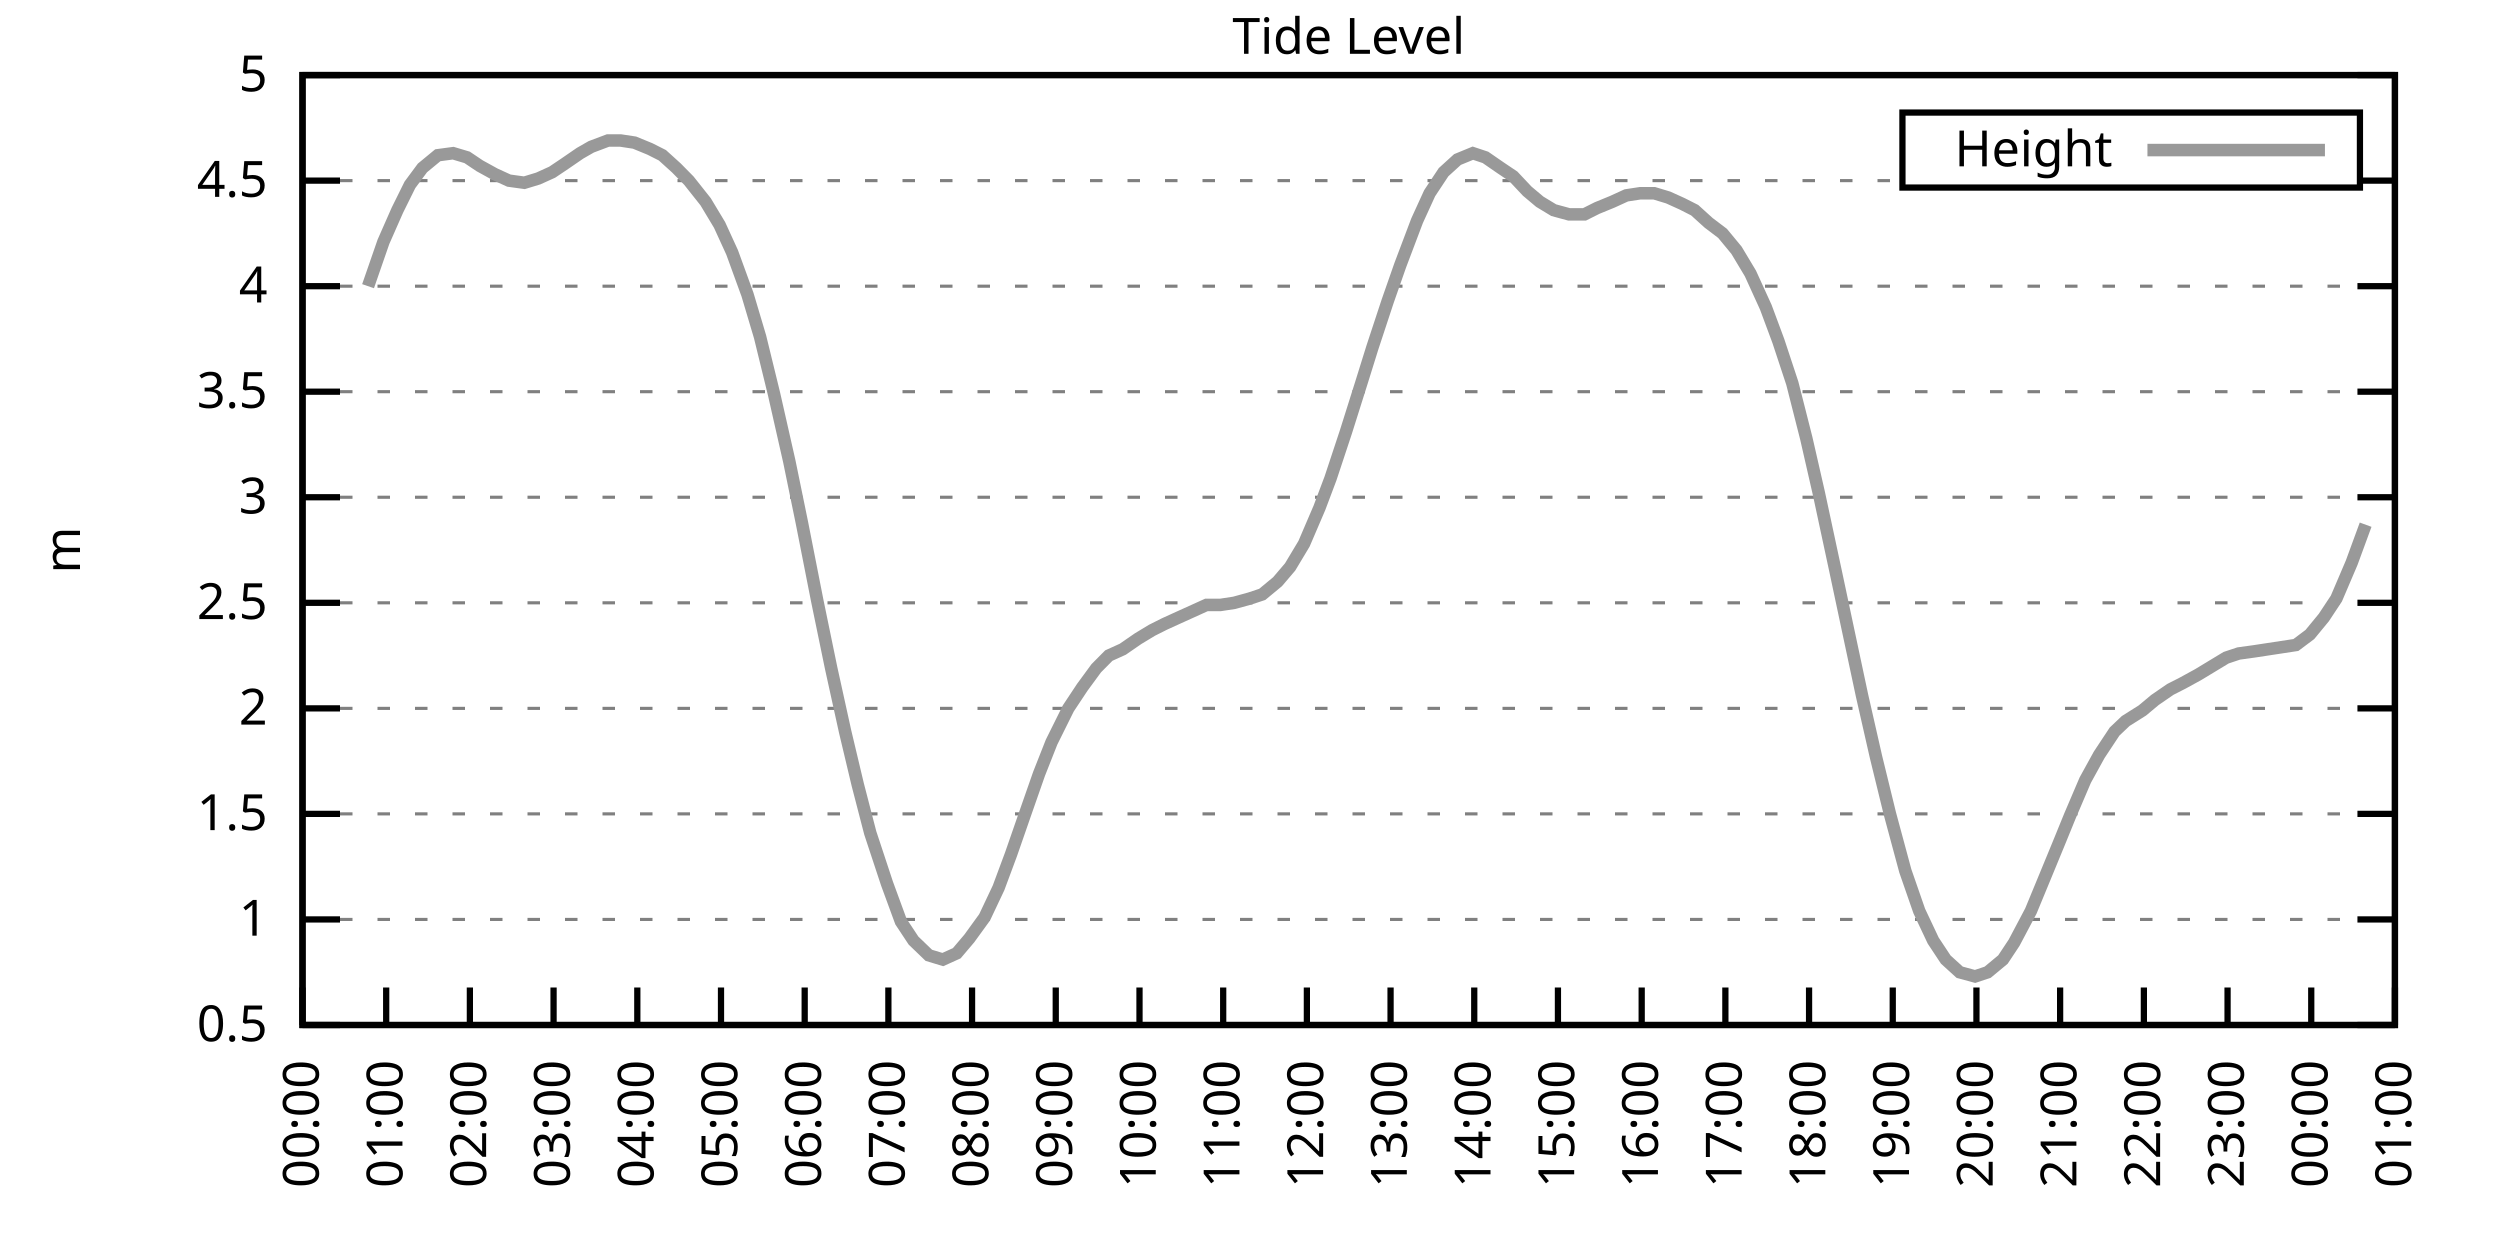
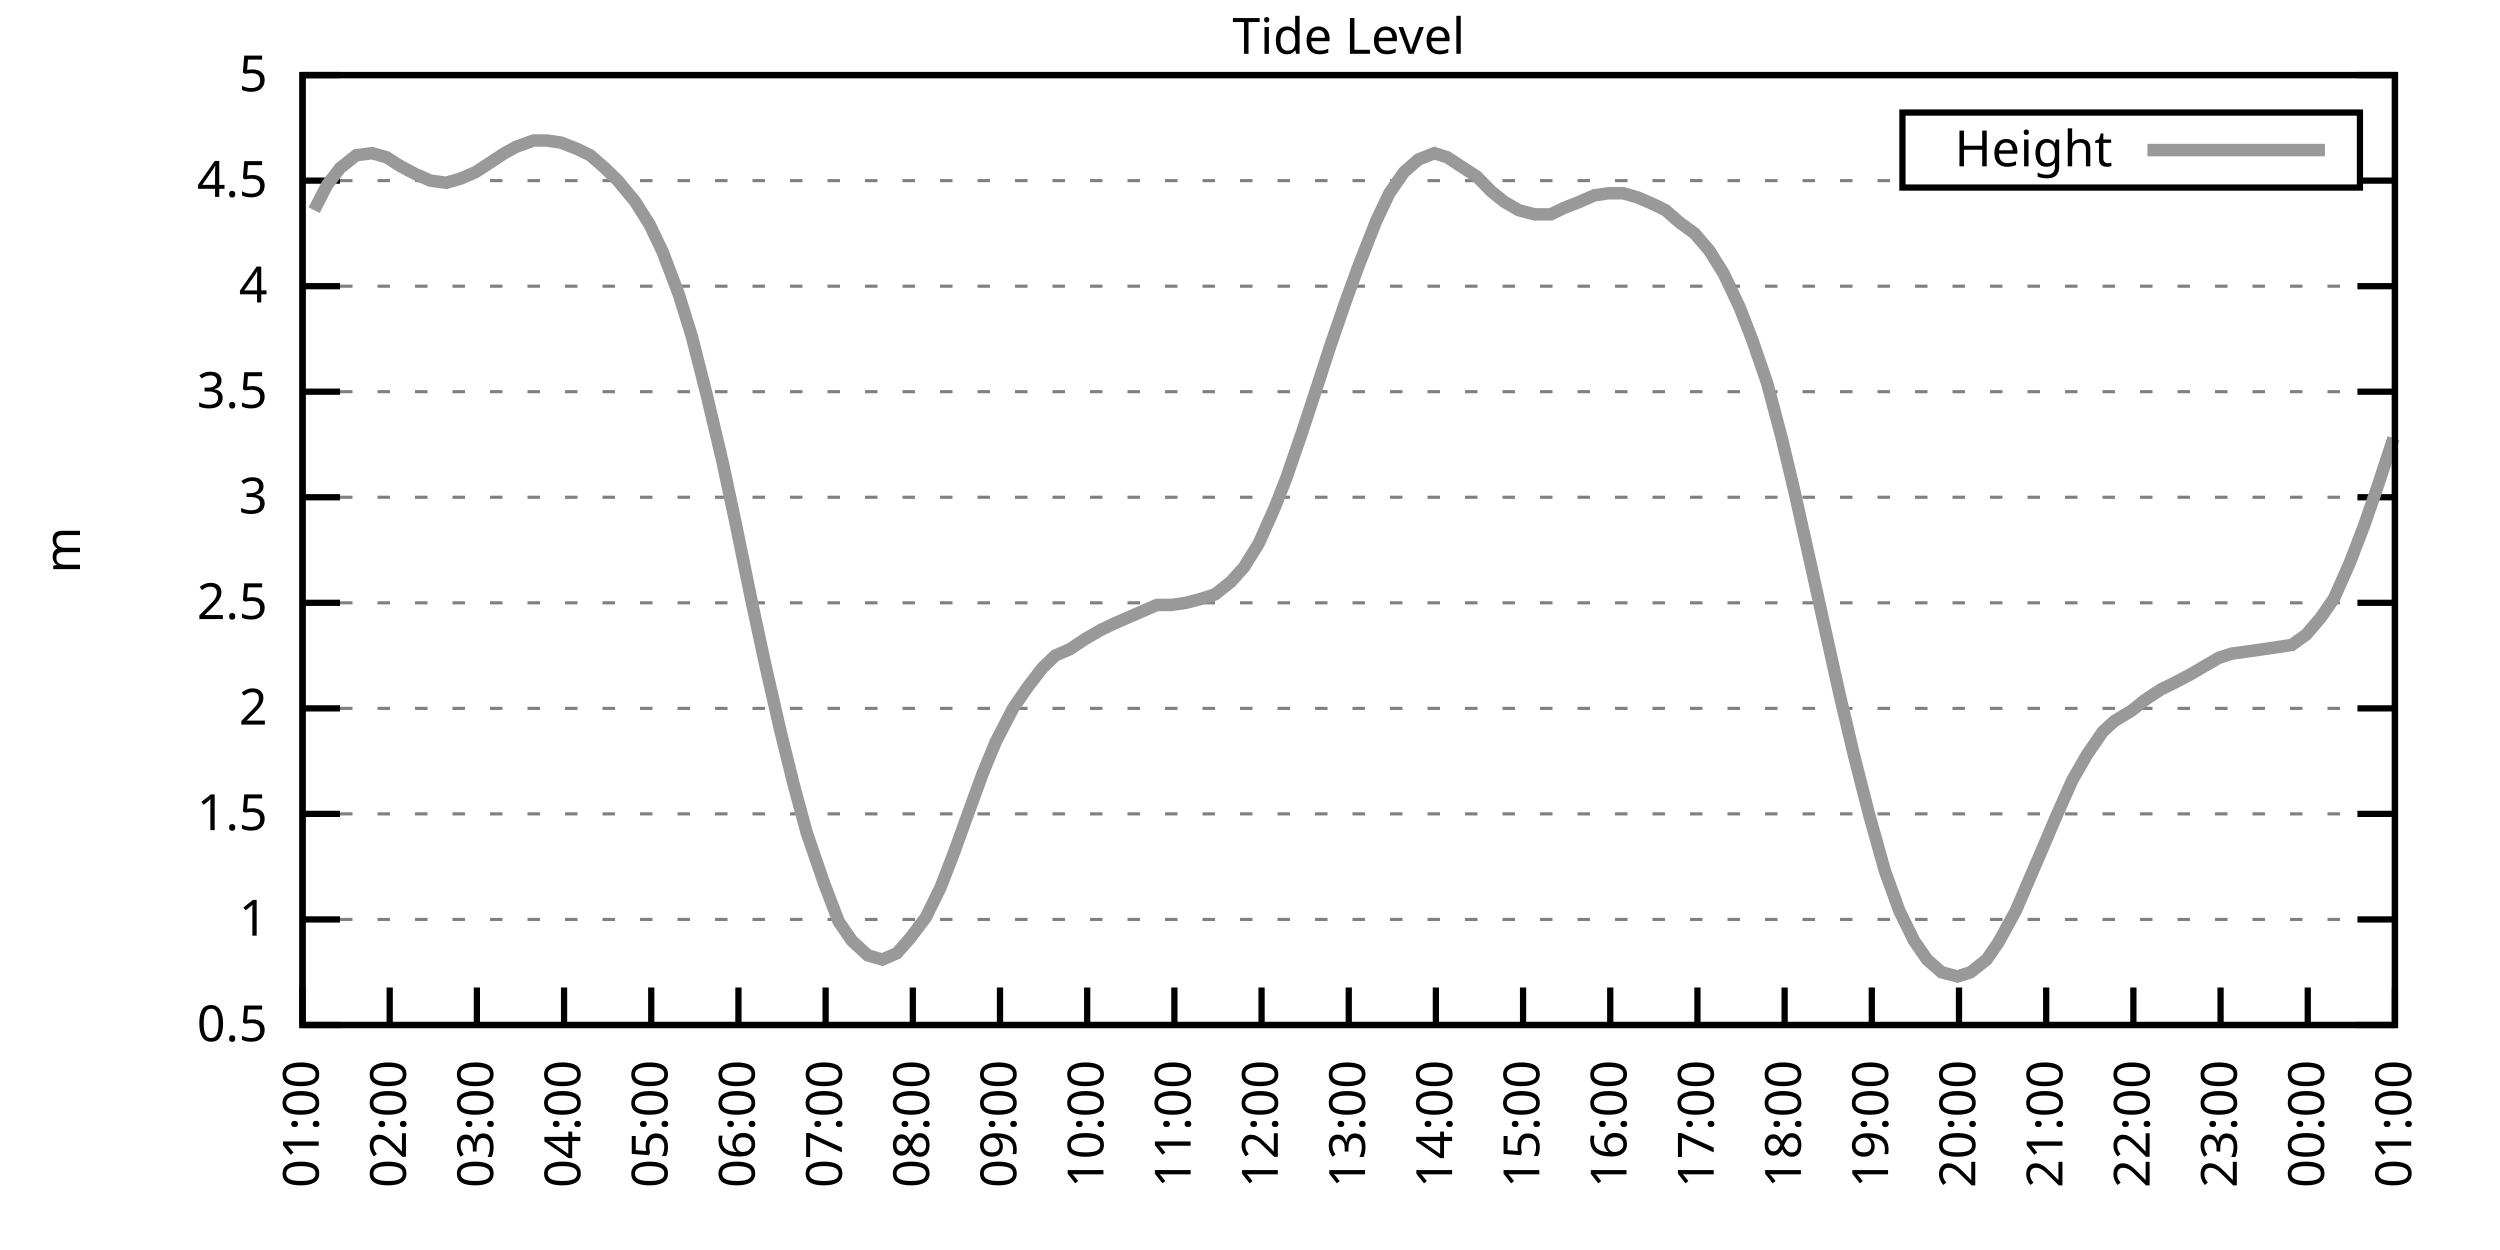
<svg xmlns="http://www.w3.org/2000/svg" xmlns:xlink="http://www.w3.org/1999/xlink" width="400" height="200" viewBox="0 0 400 200">
  <g id="gnuplot_canvas">
    <rect x="0" y="0" width="400" height="200" fill="none" />
    <defs>
      <circle id="gpDot" r="0.5" stroke-width="0.5" stroke="currentColor" />
      <path id="gpPt0" stroke-width="0.333" stroke="currentColor" d="M-1,0 h2 M0,-1 v2" />
      <path id="gpPt1" stroke-width="0.333" stroke="currentColor" d="M-1,-1 L1,1 M1,-1 L-1,1" />
      <path id="gpPt2" stroke-width="0.333" stroke="currentColor" d="M-1,0 L1,0 M0,-1 L0,1 M-1,-1 L1,1 M-1,1 L1,-1" />
      <rect id="gpPt3" stroke-width="0.333" stroke="currentColor" x="-1" y="-1" width="2" height="2" />
      <rect id="gpPt4" stroke-width="0.333" stroke="currentColor" fill="currentColor" x="-1" y="-1" width="2" height="2" />
      <circle id="gpPt5" stroke-width="0.333" stroke="currentColor" cx="0" cy="0" r="1" />
      <use xlink:href="#gpPt5" id="gpPt6" fill="currentColor" stroke="none" />
      <path id="gpPt7" stroke-width="0.333" stroke="currentColor" d="M0,-1.33 L-1.33,0.67 L1.33,0.67 z" />
      <use xlink:href="#gpPt7" id="gpPt8" fill="currentColor" stroke="none" />
      <use xlink:href="#gpPt7" id="gpPt9" stroke="currentColor" transform="rotate(180)" />
      <use xlink:href="#gpPt9" id="gpPt10" fill="currentColor" stroke="none" />
      <use xlink:href="#gpPt3" id="gpPt11" stroke="currentColor" transform="rotate(45)" />
      <use xlink:href="#gpPt11" id="gpPt12" fill="currentColor" stroke="none" />
      <path id="gpPt13" stroke-width="0.333" stroke="currentColor" d="M0,1.330 L1.265,0.411 L0.782,-1.067 L-0.782,-1.076 L-1.265,0.411 z" />
      <use xlink:href="#gpPt13" id="gpPt14" fill="currentColor" stroke="none" />
      <filter id="textbox" filterUnits="objectBoundingBox" x="0" y="0" height="1" width="1">
        <feFlood flood-color="white" flood-opacity="1" result="bgnd" />
        <feComposite in="SourceGraphic" in2="bgnd" operator="atop" />
      </filter>
      <filter id="greybox" filterUnits="objectBoundingBox" x="0" y="0" height="1" width="1">
        <feFlood flood-color="lightgrey" flood-opacity="1" result="grey" />
        <feComposite in="SourceGraphic" in2="grey" operator="atop" />
      </filter>
    </defs>
    <g fill="none" color="white" stroke="currentColor" stroke-width="1.00" stroke-linecap="butt" stroke-linejoin="miter">
</g>
    <g fill="none" color="black" stroke="currentColor" stroke-width="1.00" stroke-linecap="butt" stroke-linejoin="miter">
      <g stroke="none" shape-rendering="crispEdges">
        <polygon fill="rgb(255, 255, 255)" points="48.40,164.00 383.18,164.00 383.18,12.02 48.40,12.02 " />
      </g>
    </g>
    <g fill="none" color="black" stroke="currentColor" stroke-width="1.00" stroke-linecap="butt" stroke-linejoin="miter">
</g>
    <g fill="none" color="black" stroke="black" stroke-width="0.50" stroke-linecap="butt" stroke-linejoin="miter">
</g>
    <g fill="none" color="gray" stroke="currentColor" stroke-width="0.50" stroke-linecap="butt" stroke-linejoin="miter">
      <path stroke="gray" stroke-dasharray="2,4" class="gridline" d="M48.40,164.00 L383.19,164.00  " />
    </g>
    <g fill="none" color="gray" stroke="gray" stroke-width="1.00" stroke-linecap="butt" stroke-linejoin="miter">
</g>
    <g fill="none" color="black" stroke="currentColor" stroke-width="1.00" stroke-linecap="butt" stroke-linejoin="miter">
      <path stroke="black" d="M48.40,164.00 L54.40,164.00 M383.19,164.00 L377.19,164.00  " />
      <g transform="translate(42.80,166.60)" stroke="none" fill="black" font-family="Sans" font-size="8.00" text-anchor="end">
        <text>
          <tspan font-family="Sans"> 0.5</tspan>
        </text>
      </g>
    </g>
    <g fill="none" color="black" stroke="currentColor" stroke-width="1.00" stroke-linecap="butt" stroke-linejoin="miter">
</g>
    <g fill="none" color="black" stroke="black" stroke-width="0.50" stroke-linecap="butt" stroke-linejoin="miter">
</g>
    <g fill="none" color="gray" stroke="currentColor" stroke-width="0.50" stroke-linecap="butt" stroke-linejoin="miter">
      <path stroke="gray" stroke-dasharray="2,4" class="gridline" d="M48.40,147.11 L383.19,147.11  " />
    </g>
    <g fill="none" color="gray" stroke="gray" stroke-width="1.00" stroke-linecap="butt" stroke-linejoin="miter">
</g>
    <g fill="none" color="black" stroke="currentColor" stroke-width="1.00" stroke-linecap="butt" stroke-linejoin="miter">
      <path stroke="black" d="M48.40,147.11 L54.40,147.11 M383.19,147.11 L377.19,147.11  " />
      <g transform="translate(42.80,149.71)" stroke="none" fill="black" font-family="Sans" font-size="8.00" text-anchor="end">
        <text>
          <tspan font-family="Sans"> 1</tspan>
        </text>
      </g>
    </g>
    <g fill="none" color="black" stroke="currentColor" stroke-width="1.00" stroke-linecap="butt" stroke-linejoin="miter">
</g>
    <g fill="none" color="black" stroke="black" stroke-width="0.50" stroke-linecap="butt" stroke-linejoin="miter">
</g>
    <g fill="none" color="gray" stroke="currentColor" stroke-width="0.50" stroke-linecap="butt" stroke-linejoin="miter">
      <path stroke="gray" stroke-dasharray="2,4" class="gridline" d="M48.40,130.22 L383.19,130.22  " />
    </g>
    <g fill="none" color="gray" stroke="gray" stroke-width="1.00" stroke-linecap="butt" stroke-linejoin="miter">
</g>
    <g fill="none" color="black" stroke="currentColor" stroke-width="1.00" stroke-linecap="butt" stroke-linejoin="miter">
      <path stroke="black" d="M48.40,130.22 L54.40,130.22 M383.19,130.22 L377.19,130.22  " />
      <g transform="translate(42.80,132.82)" stroke="none" fill="black" font-family="Sans" font-size="8.00" text-anchor="end">
        <text>
          <tspan font-family="Sans"> 1.5</tspan>
        </text>
      </g>
    </g>
    <g fill="none" color="black" stroke="currentColor" stroke-width="1.00" stroke-linecap="butt" stroke-linejoin="miter">
</g>
    <g fill="none" color="black" stroke="black" stroke-width="0.50" stroke-linecap="butt" stroke-linejoin="miter">
</g>
    <g fill="none" color="gray" stroke="currentColor" stroke-width="0.50" stroke-linecap="butt" stroke-linejoin="miter">
      <path stroke="gray" stroke-dasharray="2,4" class="gridline" d="M48.40,113.34 L383.19,113.34  " />
    </g>
    <g fill="none" color="gray" stroke="gray" stroke-width="1.00" stroke-linecap="butt" stroke-linejoin="miter">
</g>
    <g fill="none" color="black" stroke="currentColor" stroke-width="1.00" stroke-linecap="butt" stroke-linejoin="miter">
      <path stroke="black" d="M48.40,113.34 L54.40,113.34 M383.19,113.34 L377.19,113.34  " />
      <g transform="translate(42.80,115.94)" stroke="none" fill="black" font-family="Sans" font-size="8.00" text-anchor="end">
        <text>
          <tspan font-family="Sans"> 2</tspan>
        </text>
      </g>
    </g>
    <g fill="none" color="black" stroke="currentColor" stroke-width="1.00" stroke-linecap="butt" stroke-linejoin="miter">
</g>
    <g fill="none" color="black" stroke="black" stroke-width="0.50" stroke-linecap="butt" stroke-linejoin="miter">
</g>
    <g fill="none" color="gray" stroke="currentColor" stroke-width="0.50" stroke-linecap="butt" stroke-linejoin="miter">
      <path stroke="gray" stroke-dasharray="2,4" class="gridline" d="M48.40,96.45 L383.19,96.45  " />
    </g>
    <g fill="none" color="gray" stroke="gray" stroke-width="1.00" stroke-linecap="butt" stroke-linejoin="miter">
</g>
    <g fill="none" color="black" stroke="currentColor" stroke-width="1.00" stroke-linecap="butt" stroke-linejoin="miter">
      <path stroke="black" d="M48.40,96.45 L54.40,96.45 M383.19,96.45 L377.19,96.45  " />
      <g transform="translate(42.80,99.05)" stroke="none" fill="black" font-family="Sans" font-size="8.00" text-anchor="end">
        <text>
          <tspan font-family="Sans"> 2.5</tspan>
        </text>
      </g>
    </g>
    <g fill="none" color="black" stroke="currentColor" stroke-width="1.00" stroke-linecap="butt" stroke-linejoin="miter">
</g>
    <g fill="none" color="black" stroke="black" stroke-width="0.50" stroke-linecap="butt" stroke-linejoin="miter">
</g>
    <g fill="none" color="gray" stroke="currentColor" stroke-width="0.50" stroke-linecap="butt" stroke-linejoin="miter">
      <path stroke="gray" stroke-dasharray="2,4" class="gridline" d="M48.40,79.56 L383.19,79.56  " />
    </g>
    <g fill="none" color="gray" stroke="gray" stroke-width="1.00" stroke-linecap="butt" stroke-linejoin="miter">
</g>
    <g fill="none" color="black" stroke="currentColor" stroke-width="1.00" stroke-linecap="butt" stroke-linejoin="miter">
      <path stroke="black" d="M48.40,79.56 L54.40,79.56 M383.19,79.56 L377.19,79.56  " />
      <g transform="translate(42.80,82.16)" stroke="none" fill="black" font-family="Sans" font-size="8.00" text-anchor="end">
        <text>
          <tspan font-family="Sans"> 3</tspan>
        </text>
      </g>
    </g>
    <g fill="none" color="black" stroke="currentColor" stroke-width="1.00" stroke-linecap="butt" stroke-linejoin="miter">
</g>
    <g fill="none" color="black" stroke="black" stroke-width="0.50" stroke-linecap="butt" stroke-linejoin="miter">
</g>
    <g fill="none" color="gray" stroke="currentColor" stroke-width="0.50" stroke-linecap="butt" stroke-linejoin="miter">
      <path stroke="gray" stroke-dasharray="2,4" class="gridline" d="M48.40,62.67 L383.19,62.67  " />
    </g>
    <g fill="none" color="gray" stroke="gray" stroke-width="1.00" stroke-linecap="butt" stroke-linejoin="miter">
</g>
    <g fill="none" color="black" stroke="currentColor" stroke-width="1.00" stroke-linecap="butt" stroke-linejoin="miter">
      <path stroke="black" d="M48.40,62.67 L54.40,62.67 M383.19,62.67 L377.19,62.67  " />
      <g transform="translate(42.80,65.27)" stroke="none" fill="black" font-family="Sans" font-size="8.00" text-anchor="end">
        <text>
          <tspan font-family="Sans"> 3.5</tspan>
        </text>
      </g>
    </g>
    <g fill="none" color="black" stroke="currentColor" stroke-width="1.00" stroke-linecap="butt" stroke-linejoin="miter">
</g>
    <g fill="none" color="black" stroke="black" stroke-width="0.50" stroke-linecap="butt" stroke-linejoin="miter">
</g>
    <g fill="none" color="gray" stroke="currentColor" stroke-width="0.50" stroke-linecap="butt" stroke-linejoin="miter">
      <path stroke="gray" stroke-dasharray="2,4" class="gridline" d="M48.40,45.79 L383.19,45.79  " />
    </g>
    <g fill="none" color="gray" stroke="gray" stroke-width="1.00" stroke-linecap="butt" stroke-linejoin="miter">
</g>
    <g fill="none" color="black" stroke="currentColor" stroke-width="1.00" stroke-linecap="butt" stroke-linejoin="miter">
      <path stroke="black" d="M48.40,45.79 L54.40,45.79 M383.19,45.79 L377.19,45.79  " />
      <g transform="translate(42.80,48.39)" stroke="none" fill="black" font-family="Sans" font-size="8.00" text-anchor="end">
        <text>
          <tspan font-family="Sans"> 4</tspan>
        </text>
      </g>
    </g>
    <g fill="none" color="black" stroke="currentColor" stroke-width="1.00" stroke-linecap="butt" stroke-linejoin="miter">
</g>
    <g fill="none" color="black" stroke="black" stroke-width="0.50" stroke-linecap="butt" stroke-linejoin="miter">
</g>
    <g fill="none" color="gray" stroke="currentColor" stroke-width="0.50" stroke-linecap="butt" stroke-linejoin="miter">
      <path stroke="gray" stroke-dasharray="2,4" class="gridline" d="M48.40,28.90 L304.39,28.90 M377.59,28.90 L383.19,28.90  " />
    </g>
    <g fill="none" color="gray" stroke="gray" stroke-width="1.00" stroke-linecap="butt" stroke-linejoin="miter">
</g>
    <g fill="none" color="black" stroke="currentColor" stroke-width="1.00" stroke-linecap="butt" stroke-linejoin="miter">
      <path stroke="black" d="M48.40,28.90 L54.40,28.90 M383.19,28.90 L377.19,28.90  " />
      <g transform="translate(42.80,31.50)" stroke="none" fill="black" font-family="Sans" font-size="8.00" text-anchor="end">
        <text>
          <tspan font-family="Sans"> 4.5</tspan>
        </text>
      </g>
    </g>
    <g fill="none" color="black" stroke="currentColor" stroke-width="1.00" stroke-linecap="butt" stroke-linejoin="miter">
</g>
    <g fill="none" color="black" stroke="black" stroke-width="0.50" stroke-linecap="butt" stroke-linejoin="miter">
</g>
    <g fill="none" color="gray" stroke="currentColor" stroke-width="0.50" stroke-linecap="butt" stroke-linejoin="miter">
      <path stroke="gray" stroke-dasharray="2,4" class="gridline" d="M48.40,12.01 L383.19,12.01  " />
    </g>
    <g fill="none" color="gray" stroke="gray" stroke-width="1.00" stroke-linecap="butt" stroke-linejoin="miter">
</g>
    <g fill="none" color="black" stroke="currentColor" stroke-width="1.00" stroke-linecap="butt" stroke-linejoin="miter">
      <path stroke="black" d="M48.40,12.01 L54.40,12.01 M383.19,12.01 L377.19,12.01  " />
      <g transform="translate(42.80,14.61)" stroke="none" fill="black" font-family="Sans" font-size="8.00" text-anchor="end">
        <text>
          <tspan font-family="Sans"> 5</tspan>
        </text>
      </g>
    </g>
    <g fill="none" color="black" stroke="currentColor" stroke-width="1.00" stroke-linecap="butt" stroke-linejoin="miter">
      <path stroke="black" d="M48.40,164.00 L48.40,158.00  " />
      <g transform="translate(51.00,169.60) rotate(270.00)" stroke="none" fill="black" font-family="Sans" font-size="8.00" text-anchor="end">
        <text>
-           <tspan font-family="Sans">00:00</tspan>
-         </text>
-       </g>
-     </g>
-     <g fill="none" color="black" stroke="currentColor" stroke-width="1.00" stroke-linecap="butt" stroke-linejoin="miter">
-       <path stroke="black" d="M61.79,164.00 L61.79,158.00  " />
-       <g transform="translate(64.39,169.60) rotate(270.00)" stroke="none" fill="black" font-family="Sans" font-size="8.00" text-anchor="end">
-         <text>
          <tspan font-family="Sans">01:00</tspan>
        </text>
      </g>
    </g>
    <g fill="none" color="black" stroke="currentColor" stroke-width="1.00" stroke-linecap="butt" stroke-linejoin="miter">
-       <path stroke="black" d="M75.18,164.00 L75.18,158.00  " />
-       <g transform="translate(77.78,169.60) rotate(270.00)" stroke="none" fill="black" font-family="Sans" font-size="8.00" text-anchor="end">
+       <path stroke="black" d="M62.35,164.00 L62.35,158.00  " />
+       <g transform="translate(64.95,169.60) rotate(270.00)" stroke="none" fill="black" font-family="Sans" font-size="8.00" text-anchor="end">
        <text>
          <tspan font-family="Sans">02:00</tspan>
        </text>
      </g>
    </g>
    <g fill="none" color="black" stroke="currentColor" stroke-width="1.00" stroke-linecap="butt" stroke-linejoin="miter">
-       <path stroke="black" d="M88.57,164.00 L88.57,158.00  " />
-       <g transform="translate(91.17,169.60) rotate(270.00)" stroke="none" fill="black" font-family="Sans" font-size="8.00" text-anchor="end">
+       <path stroke="black" d="M76.30,164.00 L76.30,158.00  " />
+       <g transform="translate(78.90,169.60) rotate(270.00)" stroke="none" fill="black" font-family="Sans" font-size="8.00" text-anchor="end">
        <text>
          <tspan font-family="Sans">03:00</tspan>
        </text>
      </g>
    </g>
    <g fill="none" color="black" stroke="currentColor" stroke-width="1.00" stroke-linecap="butt" stroke-linejoin="miter">
-       <path stroke="black" d="M101.97,164.00 L101.97,158.00  " />
-       <g transform="translate(104.57,169.60) rotate(270.00)" stroke="none" fill="black" font-family="Sans" font-size="8.00" text-anchor="end">
+       <path stroke="black" d="M90.25,164.00 L90.25,158.00  " />
+       <g transform="translate(92.85,169.60) rotate(270.00)" stroke="none" fill="black" font-family="Sans" font-size="8.00" text-anchor="end">
        <text>
          <tspan font-family="Sans">04:00</tspan>
        </text>
      </g>
    </g>
    <g fill="none" color="black" stroke="currentColor" stroke-width="1.00" stroke-linecap="butt" stroke-linejoin="miter">
-       <path stroke="black" d="M115.36,164.00 L115.36,158.00  " />
-       <g transform="translate(117.96,169.60) rotate(270.00)" stroke="none" fill="black" font-family="Sans" font-size="8.00" text-anchor="end">
+       <path stroke="black" d="M104.20,164.00 L104.20,158.00  " />
+       <g transform="translate(106.80,169.60) rotate(270.00)" stroke="none" fill="black" font-family="Sans" font-size="8.00" text-anchor="end">
        <text>
          <tspan font-family="Sans">05:00</tspan>
        </text>
      </g>
    </g>
    <g fill="none" color="black" stroke="currentColor" stroke-width="1.00" stroke-linecap="butt" stroke-linejoin="miter">
-       <path stroke="black" d="M128.75,164.00 L128.75,158.00  " />
-       <g transform="translate(131.35,169.60) rotate(270.00)" stroke="none" fill="black" font-family="Sans" font-size="8.00" text-anchor="end">
+       <path stroke="black" d="M118.15,164.00 L118.15,158.00  " />
+       <g transform="translate(120.75,169.60) rotate(270.00)" stroke="none" fill="black" font-family="Sans" font-size="8.00" text-anchor="end">
        <text>
          <tspan font-family="Sans">06:00</tspan>
        </text>
      </g>
    </g>
    <g fill="none" color="black" stroke="currentColor" stroke-width="1.00" stroke-linecap="butt" stroke-linejoin="miter">
-       <path stroke="black" d="M142.14,164.00 L142.14,158.00  " />
-       <g transform="translate(144.74,169.60) rotate(270.00)" stroke="none" fill="black" font-family="Sans" font-size="8.00" text-anchor="end">
+       <path stroke="black" d="M132.10,164.00 L132.10,158.00  " />
+       <g transform="translate(134.70,169.60) rotate(270.00)" stroke="none" fill="black" font-family="Sans" font-size="8.00" text-anchor="end">
        <text>
          <tspan font-family="Sans">07:00</tspan>
        </text>
      </g>
    </g>
    <g fill="none" color="black" stroke="currentColor" stroke-width="1.00" stroke-linecap="butt" stroke-linejoin="miter">
-       <path stroke="black" d="M155.53,164.00 L155.53,158.00  " />
-       <g transform="translate(158.13,169.60) rotate(270.00)" stroke="none" fill="black" font-family="Sans" font-size="8.00" text-anchor="end">
+       <path stroke="black" d="M146.05,164.00 L146.05,158.00  " />
+       <g transform="translate(148.65,169.60) rotate(270.00)" stroke="none" fill="black" font-family="Sans" font-size="8.00" text-anchor="end">
        <text>
          <tspan font-family="Sans">08:00</tspan>
        </text>
      </g>
    </g>
    <g fill="none" color="black" stroke="currentColor" stroke-width="1.00" stroke-linecap="butt" stroke-linejoin="miter">
-       <path stroke="black" d="M168.92,164.00 L168.92,158.00  " />
-       <g transform="translate(171.52,169.60) rotate(270.00)" stroke="none" fill="black" font-family="Sans" font-size="8.00" text-anchor="end">
+       <path stroke="black" d="M160.00,164.00 L160.00,158.00  " />
+       <g transform="translate(162.60,169.60) rotate(270.00)" stroke="none" fill="black" font-family="Sans" font-size="8.00" text-anchor="end">
        <text>
          <tspan font-family="Sans">09:00</tspan>
        </text>
      </g>
    </g>
    <g fill="none" color="black" stroke="currentColor" stroke-width="1.00" stroke-linecap="butt" stroke-linejoin="miter">
-       <path stroke="black" d="M182.32,164.00 L182.32,158.00  " />
-       <g transform="translate(184.92,169.60) rotate(270.00)" stroke="none" fill="black" font-family="Sans" font-size="8.00" text-anchor="end">
+       <path stroke="black" d="M173.95,164.00 L173.95,158.00  " />
+       <g transform="translate(176.55,169.60) rotate(270.00)" stroke="none" fill="black" font-family="Sans" font-size="8.00" text-anchor="end">
        <text>
          <tspan font-family="Sans">10:00</tspan>
        </text>
      </g>
    </g>
    <g fill="none" color="black" stroke="currentColor" stroke-width="1.00" stroke-linecap="butt" stroke-linejoin="miter">
-       <path stroke="black" d="M195.71,164.00 L195.71,158.00  " />
-       <g transform="translate(198.31,169.60) rotate(270.00)" stroke="none" fill="black" font-family="Sans" font-size="8.00" text-anchor="end">
+       <path stroke="black" d="M187.90,164.00 L187.90,158.00  " />
+       <g transform="translate(190.50,169.60) rotate(270.00)" stroke="none" fill="black" font-family="Sans" font-size="8.00" text-anchor="end">
        <text>
          <tspan font-family="Sans">11:00</tspan>
        </text>
      </g>
    </g>
    <g fill="none" color="black" stroke="currentColor" stroke-width="1.00" stroke-linecap="butt" stroke-linejoin="miter">
-       <path stroke="black" d="M209.10,164.00 L209.10,158.00  " />
-       <g transform="translate(211.70,169.60) rotate(270.00)" stroke="none" fill="black" font-family="Sans" font-size="8.00" text-anchor="end">
+       <path stroke="black" d="M201.85,164.00 L201.85,158.00  " />
+       <g transform="translate(204.45,169.60) rotate(270.00)" stroke="none" fill="black" font-family="Sans" font-size="8.00" text-anchor="end">
        <text>
          <tspan font-family="Sans">12:00</tspan>
        </text>
      </g>
    </g>
    <g fill="none" color="black" stroke="currentColor" stroke-width="1.00" stroke-linecap="butt" stroke-linejoin="miter">
-       <path stroke="black" d="M222.49,164.00 L222.49,158.00  " />
-       <g transform="translate(225.09,169.60) rotate(270.00)" stroke="none" fill="black" font-family="Sans" font-size="8.00" text-anchor="end">
+       <path stroke="black" d="M215.80,164.00 L215.80,158.00  " />
+       <g transform="translate(218.40,169.60) rotate(270.00)" stroke="none" fill="black" font-family="Sans" font-size="8.00" text-anchor="end">
        <text>
          <tspan font-family="Sans">13:00</tspan>
        </text>
      </g>
    </g>
    <g fill="none" color="black" stroke="currentColor" stroke-width="1.00" stroke-linecap="butt" stroke-linejoin="miter">
-       <path stroke="black" d="M235.88,164.00 L235.88,158.00  " />
-       <g transform="translate(238.48,169.60) rotate(270.00)" stroke="none" fill="black" font-family="Sans" font-size="8.00" text-anchor="end">
+       <path stroke="black" d="M229.74,164.00 L229.74,158.00  " />
+       <g transform="translate(232.34,169.60) rotate(270.00)" stroke="none" fill="black" font-family="Sans" font-size="8.00" text-anchor="end">
        <text>
          <tspan font-family="Sans">14:00</tspan>
        </text>
      </g>
    </g>
    <g fill="none" color="black" stroke="currentColor" stroke-width="1.00" stroke-linecap="butt" stroke-linejoin="miter">
-       <path stroke="black" d="M249.27,164.00 L249.27,158.00  " />
-       <g transform="translate(251.87,169.60) rotate(270.00)" stroke="none" fill="black" font-family="Sans" font-size="8.00" text-anchor="end">
+       <path stroke="black" d="M243.69,164.00 L243.69,158.00  " />
+       <g transform="translate(246.29,169.60) rotate(270.00)" stroke="none" fill="black" font-family="Sans" font-size="8.00" text-anchor="end">
        <text>
          <tspan font-family="Sans">15:00</tspan>
        </text>
      </g>
    </g>
    <g fill="none" color="black" stroke="currentColor" stroke-width="1.00" stroke-linecap="butt" stroke-linejoin="miter">
-       <path stroke="black" d="M262.67,164.00 L262.67,158.00  " />
-       <g transform="translate(265.27,169.60) rotate(270.00)" stroke="none" fill="black" font-family="Sans" font-size="8.00" text-anchor="end">
+       <path stroke="black" d="M257.64,164.00 L257.64,158.00  " />
+       <g transform="translate(260.24,169.60) rotate(270.00)" stroke="none" fill="black" font-family="Sans" font-size="8.00" text-anchor="end">
        <text>
          <tspan font-family="Sans">16:00</tspan>
        </text>
      </g>
    </g>
    <g fill="none" color="black" stroke="currentColor" stroke-width="1.00" stroke-linecap="butt" stroke-linejoin="miter">
-       <path stroke="black" d="M276.06,164.00 L276.06,158.00  " />
-       <g transform="translate(278.66,169.60) rotate(270.00)" stroke="none" fill="black" font-family="Sans" font-size="8.00" text-anchor="end">
+       <path stroke="black" d="M271.59,164.00 L271.59,158.00  " />
+       <g transform="translate(274.19,169.60) rotate(270.00)" stroke="none" fill="black" font-family="Sans" font-size="8.00" text-anchor="end">
        <text>
          <tspan font-family="Sans">17:00</tspan>
        </text>
      </g>
    </g>
    <g fill="none" color="black" stroke="currentColor" stroke-width="1.00" stroke-linecap="butt" stroke-linejoin="miter">
-       <path stroke="black" d="M289.45,164.00 L289.45,158.00  " />
-       <g transform="translate(292.05,169.60) rotate(270.00)" stroke="none" fill="black" font-family="Sans" font-size="8.00" text-anchor="end">
+       <path stroke="black" d="M285.54,164.00 L285.54,158.00  " />
+       <g transform="translate(288.14,169.60) rotate(270.00)" stroke="none" fill="black" font-family="Sans" font-size="8.00" text-anchor="end">
        <text>
          <tspan font-family="Sans">18:00</tspan>
        </text>
      </g>
    </g>
    <g fill="none" color="black" stroke="currentColor" stroke-width="1.00" stroke-linecap="butt" stroke-linejoin="miter">
-       <path stroke="black" d="M302.84,164.00 L302.84,158.00  " />
-       <g transform="translate(305.44,169.60) rotate(270.00)" stroke="none" fill="black" font-family="Sans" font-size="8.00" text-anchor="end">
+       <path stroke="black" d="M299.49,164.00 L299.49,158.00  " />
+       <g transform="translate(302.09,169.60) rotate(270.00)" stroke="none" fill="black" font-family="Sans" font-size="8.00" text-anchor="end">
        <text>
          <tspan font-family="Sans">19:00</tspan>
        </text>
      </g>
    </g>
    <g fill="none" color="black" stroke="currentColor" stroke-width="1.00" stroke-linecap="butt" stroke-linejoin="miter">
-       <path stroke="black" d="M316.23,164.00 L316.23,158.00  " />
-       <g transform="translate(318.83,169.60) rotate(270.00)" stroke="none" fill="black" font-family="Sans" font-size="8.00" text-anchor="end">
+       <path stroke="black" d="M313.44,164.00 L313.44,158.00  " />
+       <g transform="translate(316.04,169.60) rotate(270.00)" stroke="none" fill="black" font-family="Sans" font-size="8.00" text-anchor="end">
        <text>
          <tspan font-family="Sans">20:00</tspan>
        </text>
      </g>
    </g>
    <g fill="none" color="black" stroke="currentColor" stroke-width="1.00" stroke-linecap="butt" stroke-linejoin="miter">
-       <path stroke="black" d="M329.62,164.00 L329.62,158.00  " />
-       <g transform="translate(332.22,169.60) rotate(270.00)" stroke="none" fill="black" font-family="Sans" font-size="8.00" text-anchor="end">
+       <path stroke="black" d="M327.39,164.00 L327.39,158.00  " />
+       <g transform="translate(329.99,169.60) rotate(270.00)" stroke="none" fill="black" font-family="Sans" font-size="8.00" text-anchor="end">
        <text>
          <tspan font-family="Sans">21:00</tspan>
        </text>
      </g>
    </g>
    <g fill="none" color="black" stroke="currentColor" stroke-width="1.00" stroke-linecap="butt" stroke-linejoin="miter">
-       <path stroke="black" d="M343.02,164.00 L343.02,158.00  " />
-       <g transform="translate(345.62,169.60) rotate(270.00)" stroke="none" fill="black" font-family="Sans" font-size="8.00" text-anchor="end">
+       <path stroke="black" d="M341.34,164.00 L341.34,158.00  " />
+       <g transform="translate(343.94,169.60) rotate(270.00)" stroke="none" fill="black" font-family="Sans" font-size="8.00" text-anchor="end">
        <text>
          <tspan font-family="Sans">22:00</tspan>
        </text>
      </g>
    </g>
    <g fill="none" color="black" stroke="currentColor" stroke-width="1.00" stroke-linecap="butt" stroke-linejoin="miter">
-       <path stroke="black" d="M356.41,164.00 L356.41,158.00  " />
-       <g transform="translate(359.01,169.60) rotate(270.00)" stroke="none" fill="black" font-family="Sans" font-size="8.00" text-anchor="end">
+       <path stroke="black" d="M355.29,164.00 L355.29,158.00  " />
+       <g transform="translate(357.89,169.60) rotate(270.00)" stroke="none" fill="black" font-family="Sans" font-size="8.00" text-anchor="end">
        <text>
          <tspan font-family="Sans">23:00</tspan>
        </text>
      </g>
    </g>
    <g fill="none" color="black" stroke="currentColor" stroke-width="1.00" stroke-linecap="butt" stroke-linejoin="miter">
-       <path stroke="black" d="M369.80,164.00 L369.80,158.00  " />
-       <g transform="translate(372.40,169.60) rotate(270.00)" stroke="none" fill="black" font-family="Sans" font-size="8.00" text-anchor="end">
+       <path stroke="black" d="M369.24,164.00 L369.24,158.00  " />
+       <g transform="translate(371.84,169.60) rotate(270.00)" stroke="none" fill="black" font-family="Sans" font-size="8.00" text-anchor="end">
        <text>
          <tspan font-family="Sans">00:00</tspan>
        </text>
      </g>
    </g>
    <g fill="none" color="black" stroke="currentColor" stroke-width="1.00" stroke-linecap="butt" stroke-linejoin="miter">
      <path stroke="black" d="M383.19,164.00 L383.19,158.00  " />
      <g transform="translate(385.79,169.60) rotate(270.00)" stroke="none" fill="black" font-family="Sans" font-size="8.00" text-anchor="end">
        <text>
          <tspan font-family="Sans">01:00</tspan>
        </text>
      </g>
    </g>
    <g fill="none" color="black" stroke="currentColor" stroke-width="1.00" stroke-linecap="butt" stroke-linejoin="miter">
</g>
    <g fill="none" color="black" stroke="currentColor" stroke-width="1.00" stroke-linecap="butt" stroke-linejoin="miter">
      <path stroke="black" d="M48.40,12.01 L48.40,164.00 L383.19,164.00 L383.19,12.01 L48.40,12.01 Z  " />
    </g>
    <g fill="none" color="black" stroke="currentColor" stroke-width="1.00" stroke-linecap="butt" stroke-linejoin="miter">
</g>
    <g fill="none" color="black" stroke="currentColor" stroke-width="1.00" stroke-linecap="butt" stroke-linejoin="miter">
      <path stroke="black" d="M304.39,30.01 L304.39,18.01 L377.59,18.01 L377.59,30.01 L304.39,30.01 Z  " />
    </g>
    <g id="Tide_level_plot_1">
      <g fill="none" color="white" stroke="black" stroke-width="2.00" stroke-linecap="butt" stroke-linejoin="miter">
</g>
      <g fill="none" color="black" stroke="currentColor" stroke-width="2.00" stroke-linecap="butt" stroke-linejoin="miter">
        <g transform="translate(337.99,26.61)" stroke="none" fill="black" font-family="Sans" font-size="8.00" text-anchor="end">
          <text>
            <tspan font-family="Sans">Height</tspan>
          </text>
        </g>
      </g>
      <g fill="none" color="black" stroke="currentColor" stroke-width="2.00" stroke-linecap="butt" stroke-linejoin="miter">
-         <path stroke="rgb(153, 153, 153)" d="M343.59,24.01 L371.99,24.01 M58.89,45.79 L61.35,38.69 L63.58,33.63 L65.59,29.57 L67.59,26.87 L70.05,24.84   L72.50,24.51 L74.74,25.18 L76.75,26.53 L79.20,27.88 L81.43,28.90 L83.89,29.24 L86.12,28.56 L88.35,27.55   L90.36,26.20 L92.82,24.51 L94.60,23.49 L97.28,22.48 L99.29,22.48 L101.52,22.82 L103.98,23.83 L105.98,24.84   L108.22,26.87 L110.22,28.90 L112.90,32.28 L115.13,35.99 L117.14,40.38 L119.60,47.14 L121.61,53.89 L123.84,63.01   L126.29,73.82 L128.30,83.61 L130.76,96.11 L132.99,106.92 L135.22,117.05 L137.23,125.50 L139.24,133.26 L141.92,141.37   L144.15,147.45 L146.16,150.49 L148.61,152.85 L150.85,153.53 L153.08,152.52 L155.09,150.15 L157.54,146.77 L159.77,142.05   L161.78,136.64 L164.01,130.22 L166.25,123.81 L168.25,118.74 L170.93,113.34 L173.17,109.96 L175.40,106.92 L177.41,104.89   L179.64,103.88 L182.09,102.19 L184.32,100.84 L186.33,99.83 L188.57,98.81 L193.03,96.79 L195.26,96.79 L197.49,96.45   L199.95,95.77 L201.96,95.10 L204.41,93.07 L206.42,90.71 L208.65,86.99 L211.11,81.25 L212.89,76.52 L215.35,69.09   L217.80,61.32 L219.59,55.58 L222.04,48.15 L224.05,42.41 L226.73,35.32 L228.74,30.92 L230.97,27.55 L233.20,25.52   L235.66,24.51 L237.67,25.18 L240.12,26.87 L242.13,28.22 L244.36,30.59 L246.37,32.28 L248.60,33.63 L251.06,34.30   L253.51,34.30 L255.52,33.29 L257.98,32.28 L260.21,31.26 L262.44,30.92 L264.67,30.92 L266.91,31.60 L269.14,32.61   L271.15,33.63 L273.38,35.65 L275.61,37.34 L277.84,40.04 L280.07,43.76 L282.53,49.16 L284.54,54.57 L286.77,61.32   L289.00,70.10 L291.01,78.89 L293.69,91.38 L295.70,100.84 L297.93,111.31 L300.16,121.11 L302.39,130.22 L304.85,139.34   L307.08,145.76 L309.31,150.49 L311.32,153.53 L313.55,155.56 L316.01,156.23 L318.02,155.56 L320.47,153.53 L322.26,150.83   L324.94,145.76 L327.17,140.36 L329.40,134.95 L331.19,130.56 L333.64,124.82 L335.87,120.77 L338.33,117.05 L340.11,115.36   L342.79,113.67 L344.80,111.99 L347.26,110.30 L349.26,109.28 L351.72,107.93 L353.95,106.58 L356.18,105.23 L358.19,104.56   L360.65,104.22 L362.88,103.88 L365.11,103.54 L367.34,103.20 L369.58,101.52 L371.81,98.81 L373.82,95.77 L376.27,90.03   L378.50,83.95  " />
+         <path stroke="rgb(153, 153, 153)" d="M343.59,24.01 L371.99,24.01 M50.26,33.63 L52.35,29.57 L54.44,26.87 L57.00,24.84 L59.56,24.51 L61.88,25.18   L63.98,26.53 L66.53,27.88 L68.86,28.90 L71.42,29.24 L73.74,28.56 L76.07,27.55 L78.16,26.20 L80.72,24.51   L82.58,23.49 L85.37,22.48 L87.46,22.48 L89.78,22.82 L92.34,23.83 L94.43,24.84 L96.76,26.87 L98.85,28.90   L101.64,32.28 L103.97,35.99 L106.06,40.38 L108.62,47.14 L110.71,53.89 L113.03,63.01 L115.59,73.82 L117.68,83.61   L120.24,96.11 L122.57,106.92 L124.89,117.05 L126.98,125.50 L129.08,133.26 L131.87,141.37 L134.19,147.45 L136.28,150.49   L138.84,152.85 L141.16,153.53 L143.49,152.52 L145.58,150.15 L148.14,146.77 L150.46,142.05 L152.56,136.64 L154.88,130.22   L157.21,123.81 L159.30,118.74 L162.09,113.34 L164.41,109.96 L166.74,106.92 L168.83,104.89 L171.16,103.88 L173.71,102.19   L176.04,100.84 L178.13,99.83 L180.46,98.81 L185.11,96.79 L187.43,96.79 L189.76,96.45 L192.31,95.77 L194.41,95.10   L196.96,93.07 L199.06,90.71 L201.38,86.99 L203.94,81.25 L205.80,76.52 L208.36,69.09 L210.91,61.32 L212.77,55.58   L215.33,48.15 L217.42,42.41 L220.21,35.32 L222.30,30.92 L224.63,27.55 L226.95,25.52 L229.51,24.51 L231.60,25.18   L234.16,26.87 L236.25,28.22 L238.58,30.59 L240.67,32.28 L243.00,33.63 L245.55,34.30 L248.11,34.30 L250.20,33.29   L252.76,32.28 L255.09,31.26 L257.41,30.92 L259.74,30.92 L262.06,31.60 L264.39,32.61 L266.48,33.63 L268.80,35.65   L271.13,37.34 L273.45,40.04 L275.78,43.76 L278.34,49.16 L280.43,54.57 L282.75,61.32 L285.08,70.10 L287.17,78.89   L289.96,91.38 L292.05,100.84 L294.38,111.31 L296.70,121.11 L299.03,130.22 L301.58,139.34 L303.91,145.76 L306.23,150.49   L308.33,153.53 L310.65,155.56 L313.21,156.23 L315.30,155.56 L317.86,153.53 L319.72,150.83 L322.51,145.76 L324.83,140.36   L327.16,134.95 L329.02,130.56 L331.58,124.82 L333.90,120.77 L336.46,117.05 L338.32,115.36 L341.11,113.67 L343.20,111.99   L345.76,110.30 L347.85,109.28 L350.41,107.93 L352.73,106.58 L355.06,105.23 L357.15,104.56 L359.71,104.22 L362.03,103.88   L364.36,103.54 L366.68,103.20 L369.01,101.52 L371.33,98.81 L373.43,95.77 L375.98,90.03 L378.31,83.95 L380.63,77.20   L382.96,70.10  " />
      </g>
    </g>
    <g fill="none" color="black" stroke="currentColor" stroke-width="2.00" stroke-linecap="butt" stroke-linejoin="miter">
</g>
    <g fill="none" color="black" stroke="black" stroke-width="1.00" stroke-linecap="butt" stroke-linejoin="miter">
</g>
    <g fill="none" color="black" stroke="currentColor" stroke-width="1.00" stroke-linecap="butt" stroke-linejoin="miter">
      <path stroke="black" d="M48.40,12.01 L48.40,164.00 L383.19,164.00 L383.19,12.01 L48.40,12.01 Z  " />
      <g transform="translate(12.80,88.01) rotate(270.00)" stroke="none" fill="black" font-family="Sans" font-size="8.00" text-anchor="middle">
        <text>
          <tspan font-family="Sans">m</tspan>
        </text>
      </g>
    </g>
    <g fill="none" color="black" stroke="currentColor" stroke-width="1.00" stroke-linecap="butt" stroke-linejoin="miter">
</g>
    <g fill="none" color="black" stroke="currentColor" stroke-width="1.00" stroke-linecap="butt" stroke-linejoin="miter">
      <g transform="translate(215.79,8.61)" stroke="none" fill="black" font-family="Sans" font-size="8.00" text-anchor="middle">
        <text>
          <tspan font-family="Sans">Tide Level</tspan>
        </text>
      </g>
    </g>
    <g fill="none" color="black" stroke="currentColor" stroke-width="1.00" stroke-linecap="butt" stroke-linejoin="miter">
</g>
  </g>
</svg>
